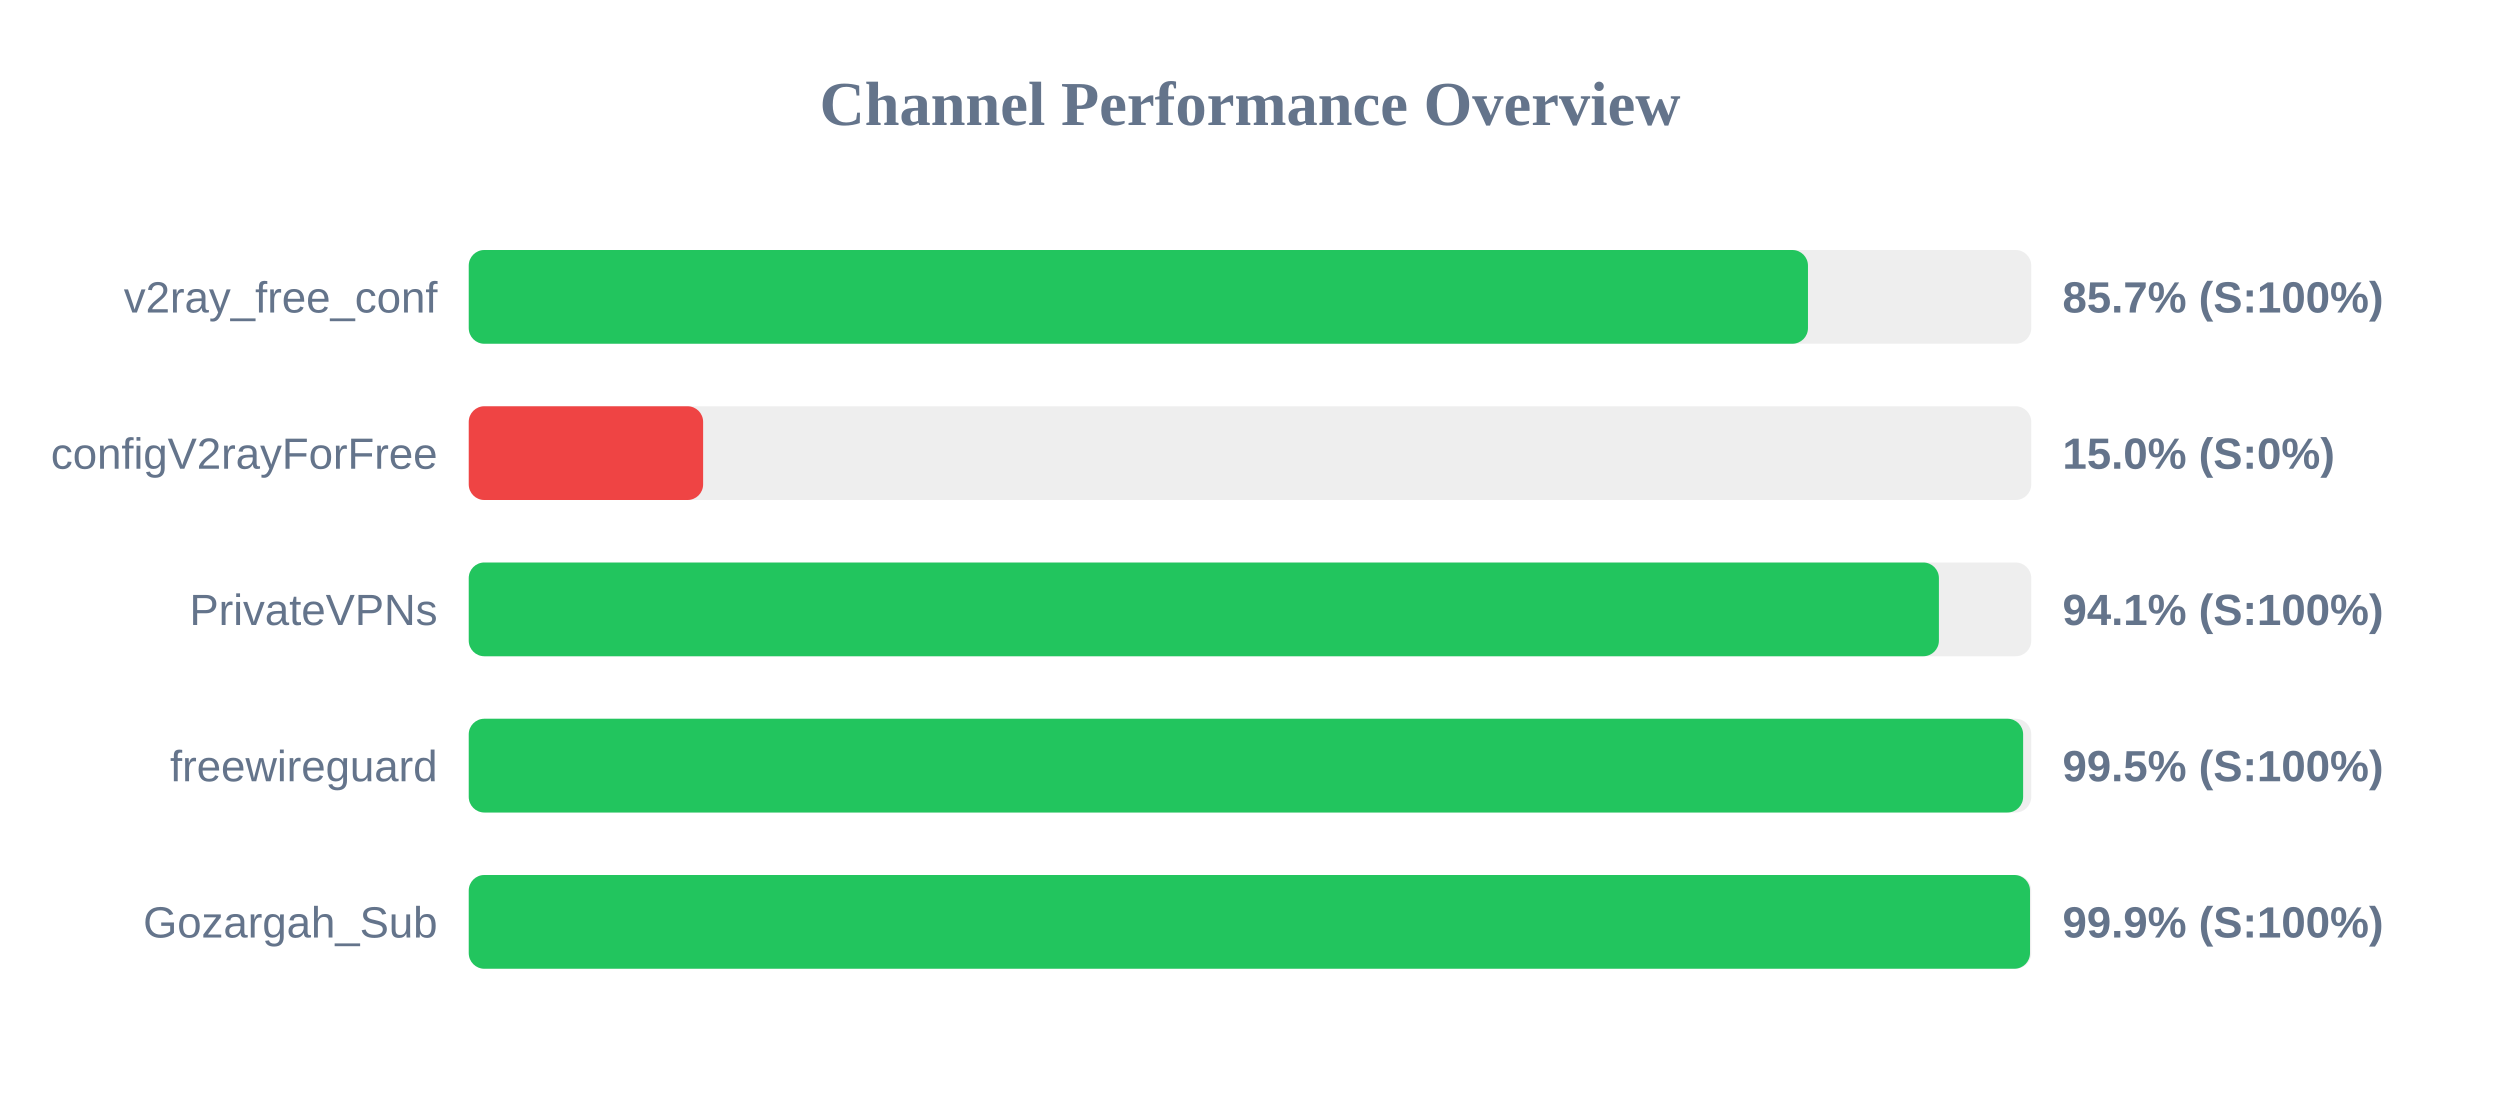
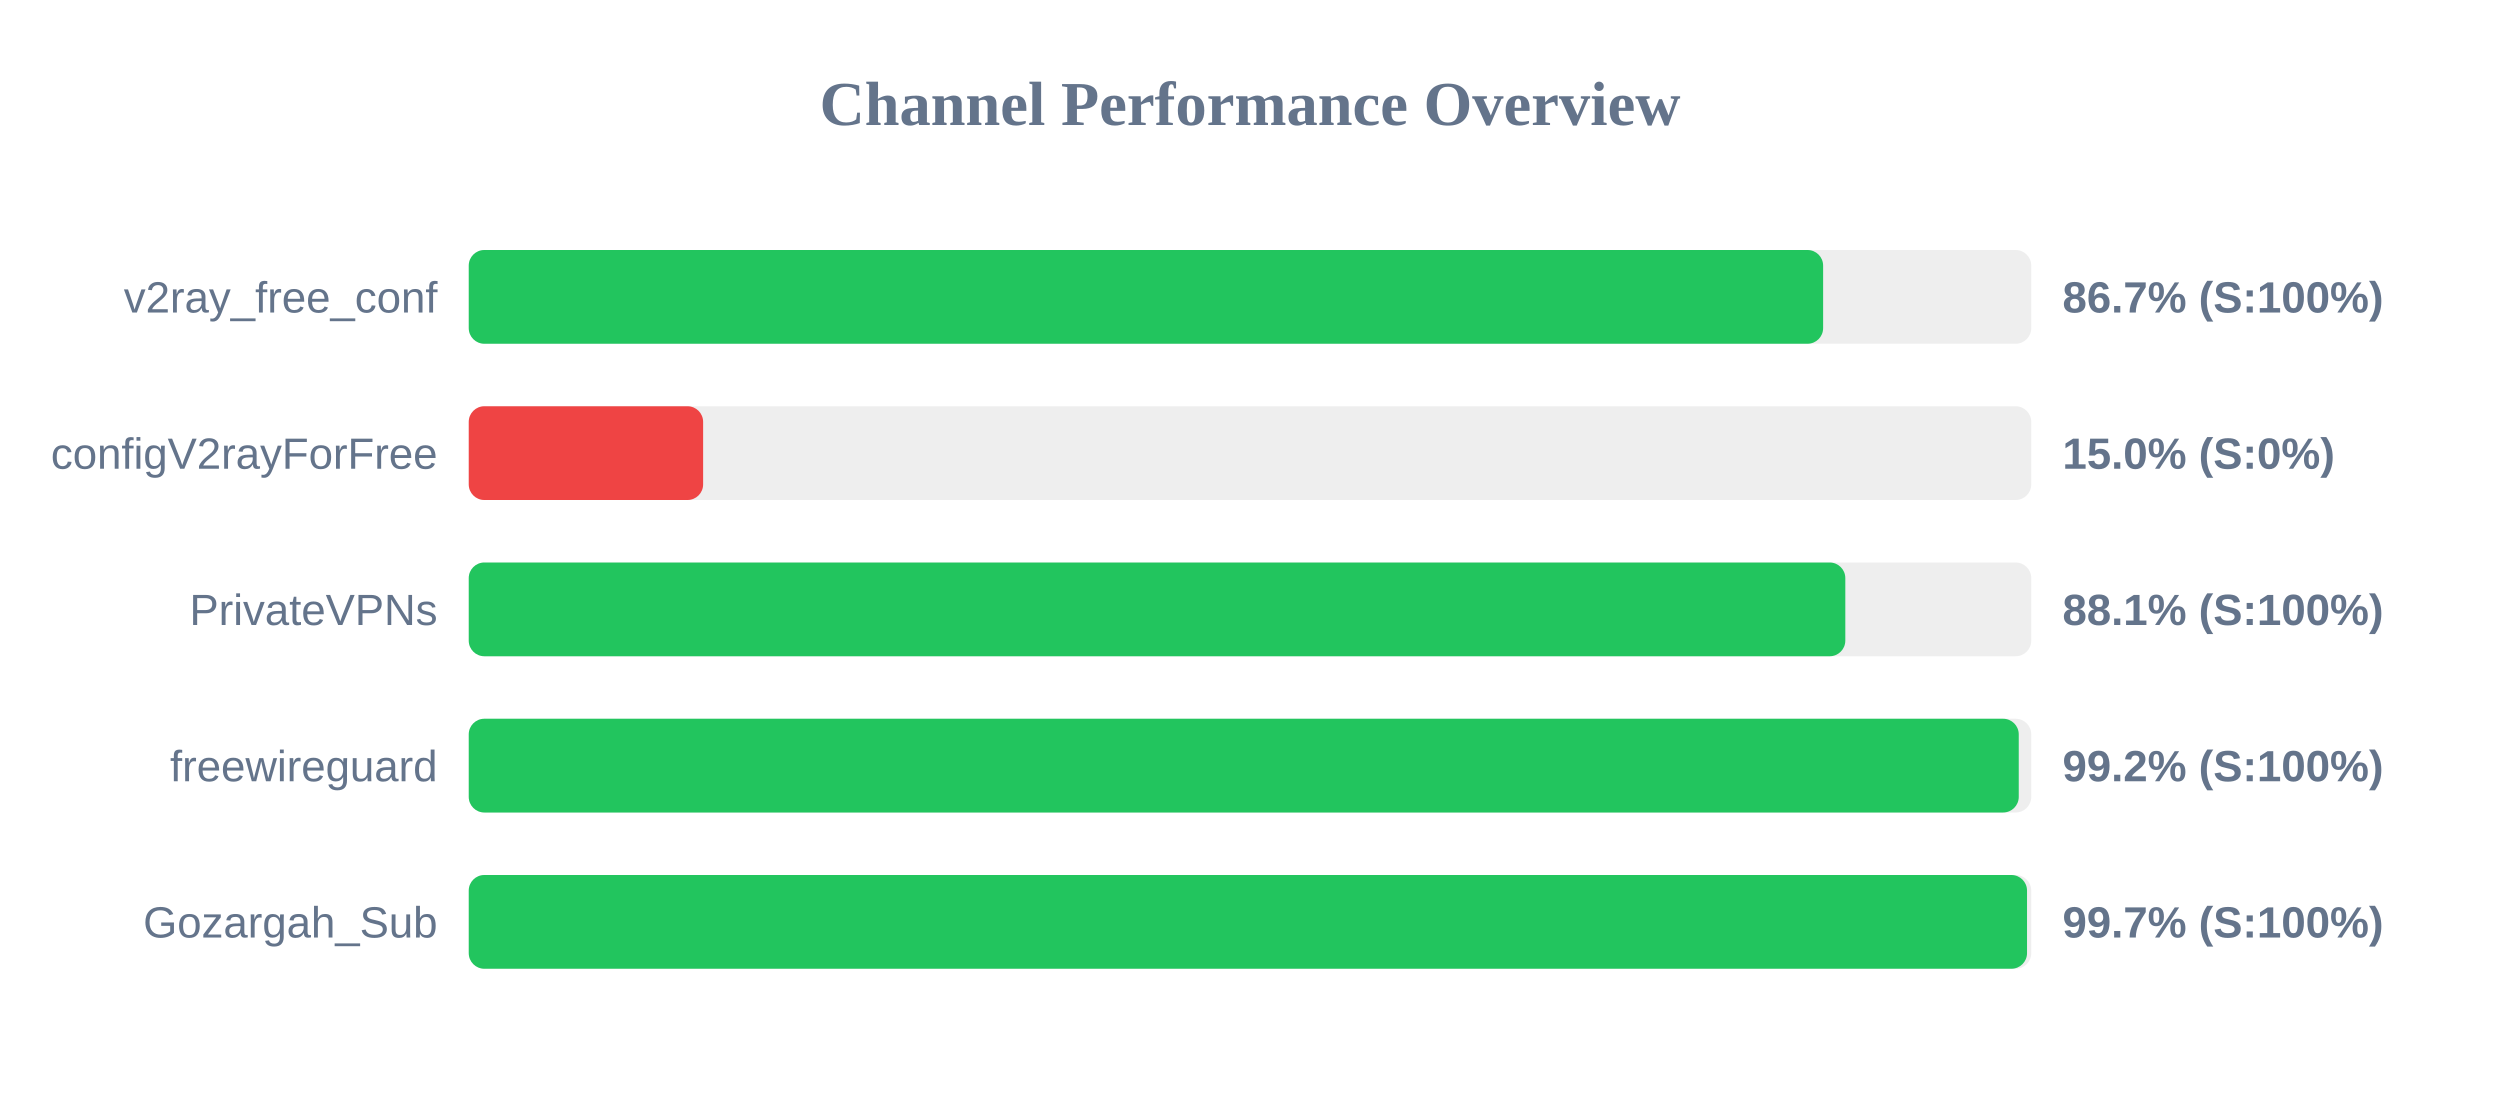
<svg xmlns="http://www.w3.org/2000/svg" width="800" height="350" version="1.1">
  <style>
        .row { font: 14px Arial; fill: #64748b; }
        .score { font: bold 14px Arial; fill: #64748b; }
    </style>
  <text x="400" y="40" text-anchor="middle" font-size="20px" font-weight="bold" fill="#64748b">Channel Performance Overview</text>
  <rect x="150" y="80" width="500" height="30" fill="#eee" rx="5" />
-   <rect x="150" y="80" width="428.55" height="30" fill="#22c55e" rx="5" />
+   <rect x="150" y="80" width="433.4" height="30" fill="#22c55e" rx="5" />
  <text x="140" y="100" text-anchor="end" class="row">v2ray_free_conf</text>
-   <text x="660" y="100" text-anchor="start" class="score">85.7% (S:100%)</text>
+   <text x="660" y="100" text-anchor="start" class="score">86.7% (S:100%)</text>
  <rect x="150" y="130" width="500" height="30" fill="#eee" rx="5" />
  <rect x="150" y="130" width="75.0" height="30" fill="#ef4444" rx="5" />
  <text x="140" y="150" text-anchor="end" class="row">configV2rayForFree</text>
  <text x="660" y="150" text-anchor="start" class="score">15.0% (S:0%)</text>
  <rect x="150" y="180" width="500" height="30" fill="#eee" rx="5" />
-   <rect x="150" y="180" width="470.45" height="30" fill="#22c55e" rx="5" />
+   <rect x="150" y="180" width="440.5" height="30" fill="#22c55e" rx="5" />
  <text x="140" y="200" text-anchor="end" class="row">PrivateVPNs</text>
-   <text x="660" y="200" text-anchor="start" class="score">94.1% (S:100%)</text>
+   <text x="660" y="200" text-anchor="start" class="score">88.1% (S:100%)</text>
  <rect x="150" y="230" width="500" height="30" fill="#eee" rx="5" />
-   <rect x="150" y="230" width="497.4" height="30" fill="#22c55e" rx="5" />
+   <rect x="150" y="230" width="496.0" height="30" fill="#22c55e" rx="5" />
  <text x="140" y="250" text-anchor="end" class="row">freewireguard</text>
-   <text x="660" y="250" text-anchor="start" class="score">99.5% (S:100%)</text>
+   <text x="660" y="250" text-anchor="start" class="score">99.2% (S:100%)</text>
  <rect x="150" y="280" width="500" height="30" fill="#eee" rx="5" />
-   <rect x="150" y="280" width="499.6" height="30" fill="#22c55e" rx="5" />
+   <rect x="150" y="280" width="498.65" height="30" fill="#22c55e" rx="5" />
  <text x="140" y="300" text-anchor="end" class="row">Gozargah_Sub</text>
-   <text x="660" y="300" text-anchor="start" class="score">99.9% (S:100%)</text>
+   <text x="660" y="300" text-anchor="start" class="score">99.7% (S:100%)</text>
</svg>
